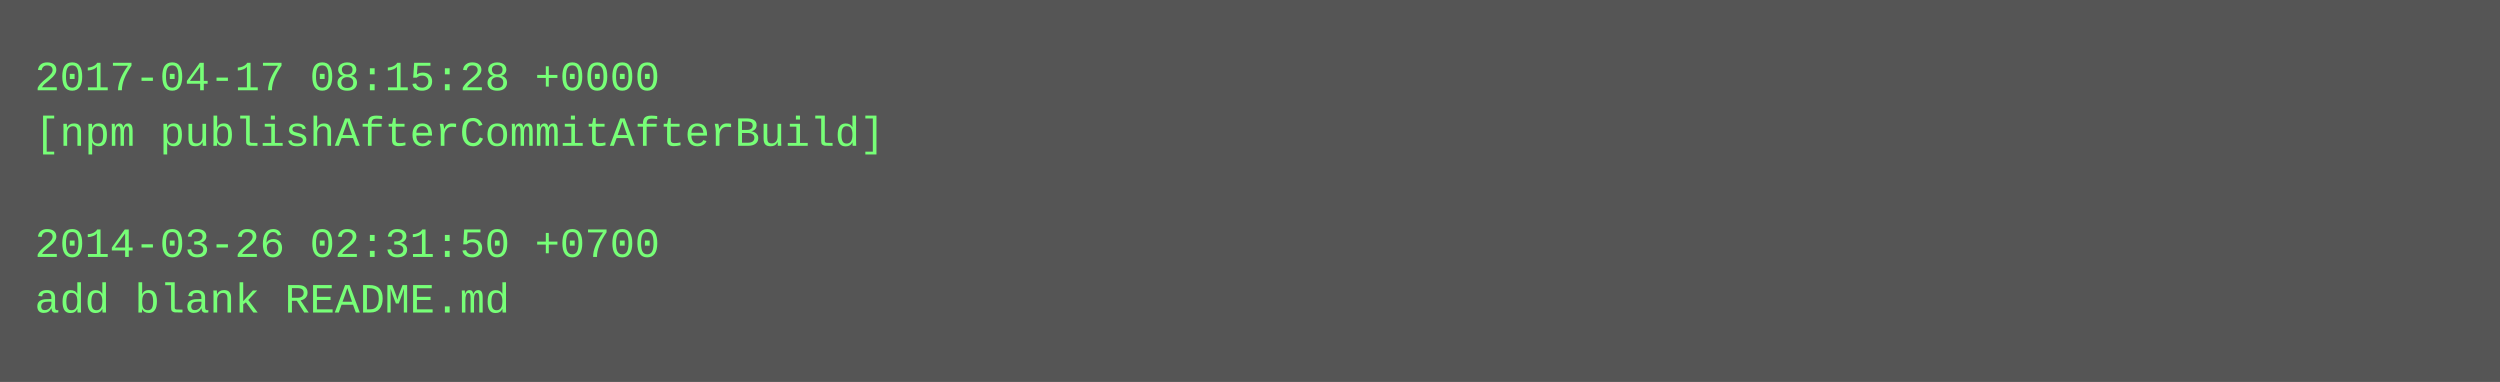
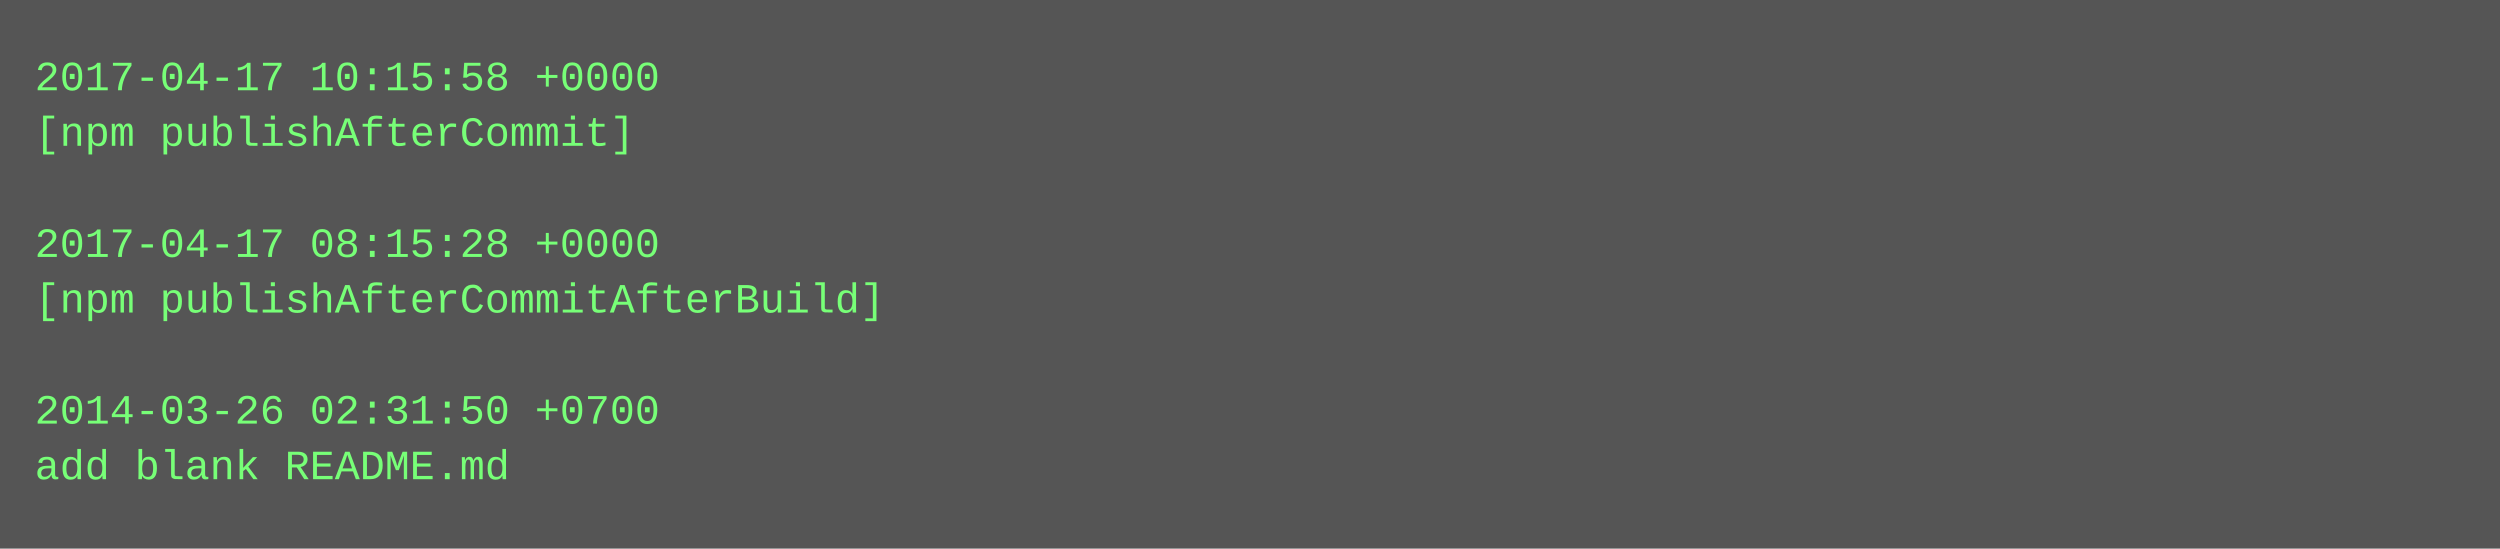
- <svg xmlns="http://www.w3.org/2000/svg" height="110" width="720">
-   <rect height="110" fill="#555" width="720" />
+ <svg xmlns="http://www.w3.org/2000/svg" height="158" width="720">
+   <rect height="158" fill="#555" width="720" />
  <text fill="#7f7" font-family="Courier New" font-size="12" xml:space="preserve">
-     <tspan x="10" y="26">2017-04-17 08:15:28 +0000</tspan>
-     <tspan x="10" y="42">[npm publishAfterCommitAfterBuild]</tspan>
+     <tspan x="10" y="26">2017-04-17 10:15:58 +0000</tspan>
+     <tspan x="10" y="42">[npm publishAfterCommit]</tspan>
    <tspan x="10" y="58" />
-     <tspan x="10" y="74">2014-03-26 02:31:50 +0700</tspan>
-     <tspan x="10" y="90">add blank README.md</tspan>
+     <tspan x="10" y="74">2017-04-17 08:15:28 +0000</tspan>
+     <tspan x="10" y="90">[npm publishAfterCommitAfterBuild]</tspan>
+     <tspan x="10" y="106" />
+     <tspan x="10" y="122">2014-03-26 02:31:50 +0700</tspan>
+     <tspan x="10" y="138">add blank README.md</tspan>
  </text>
</svg>
